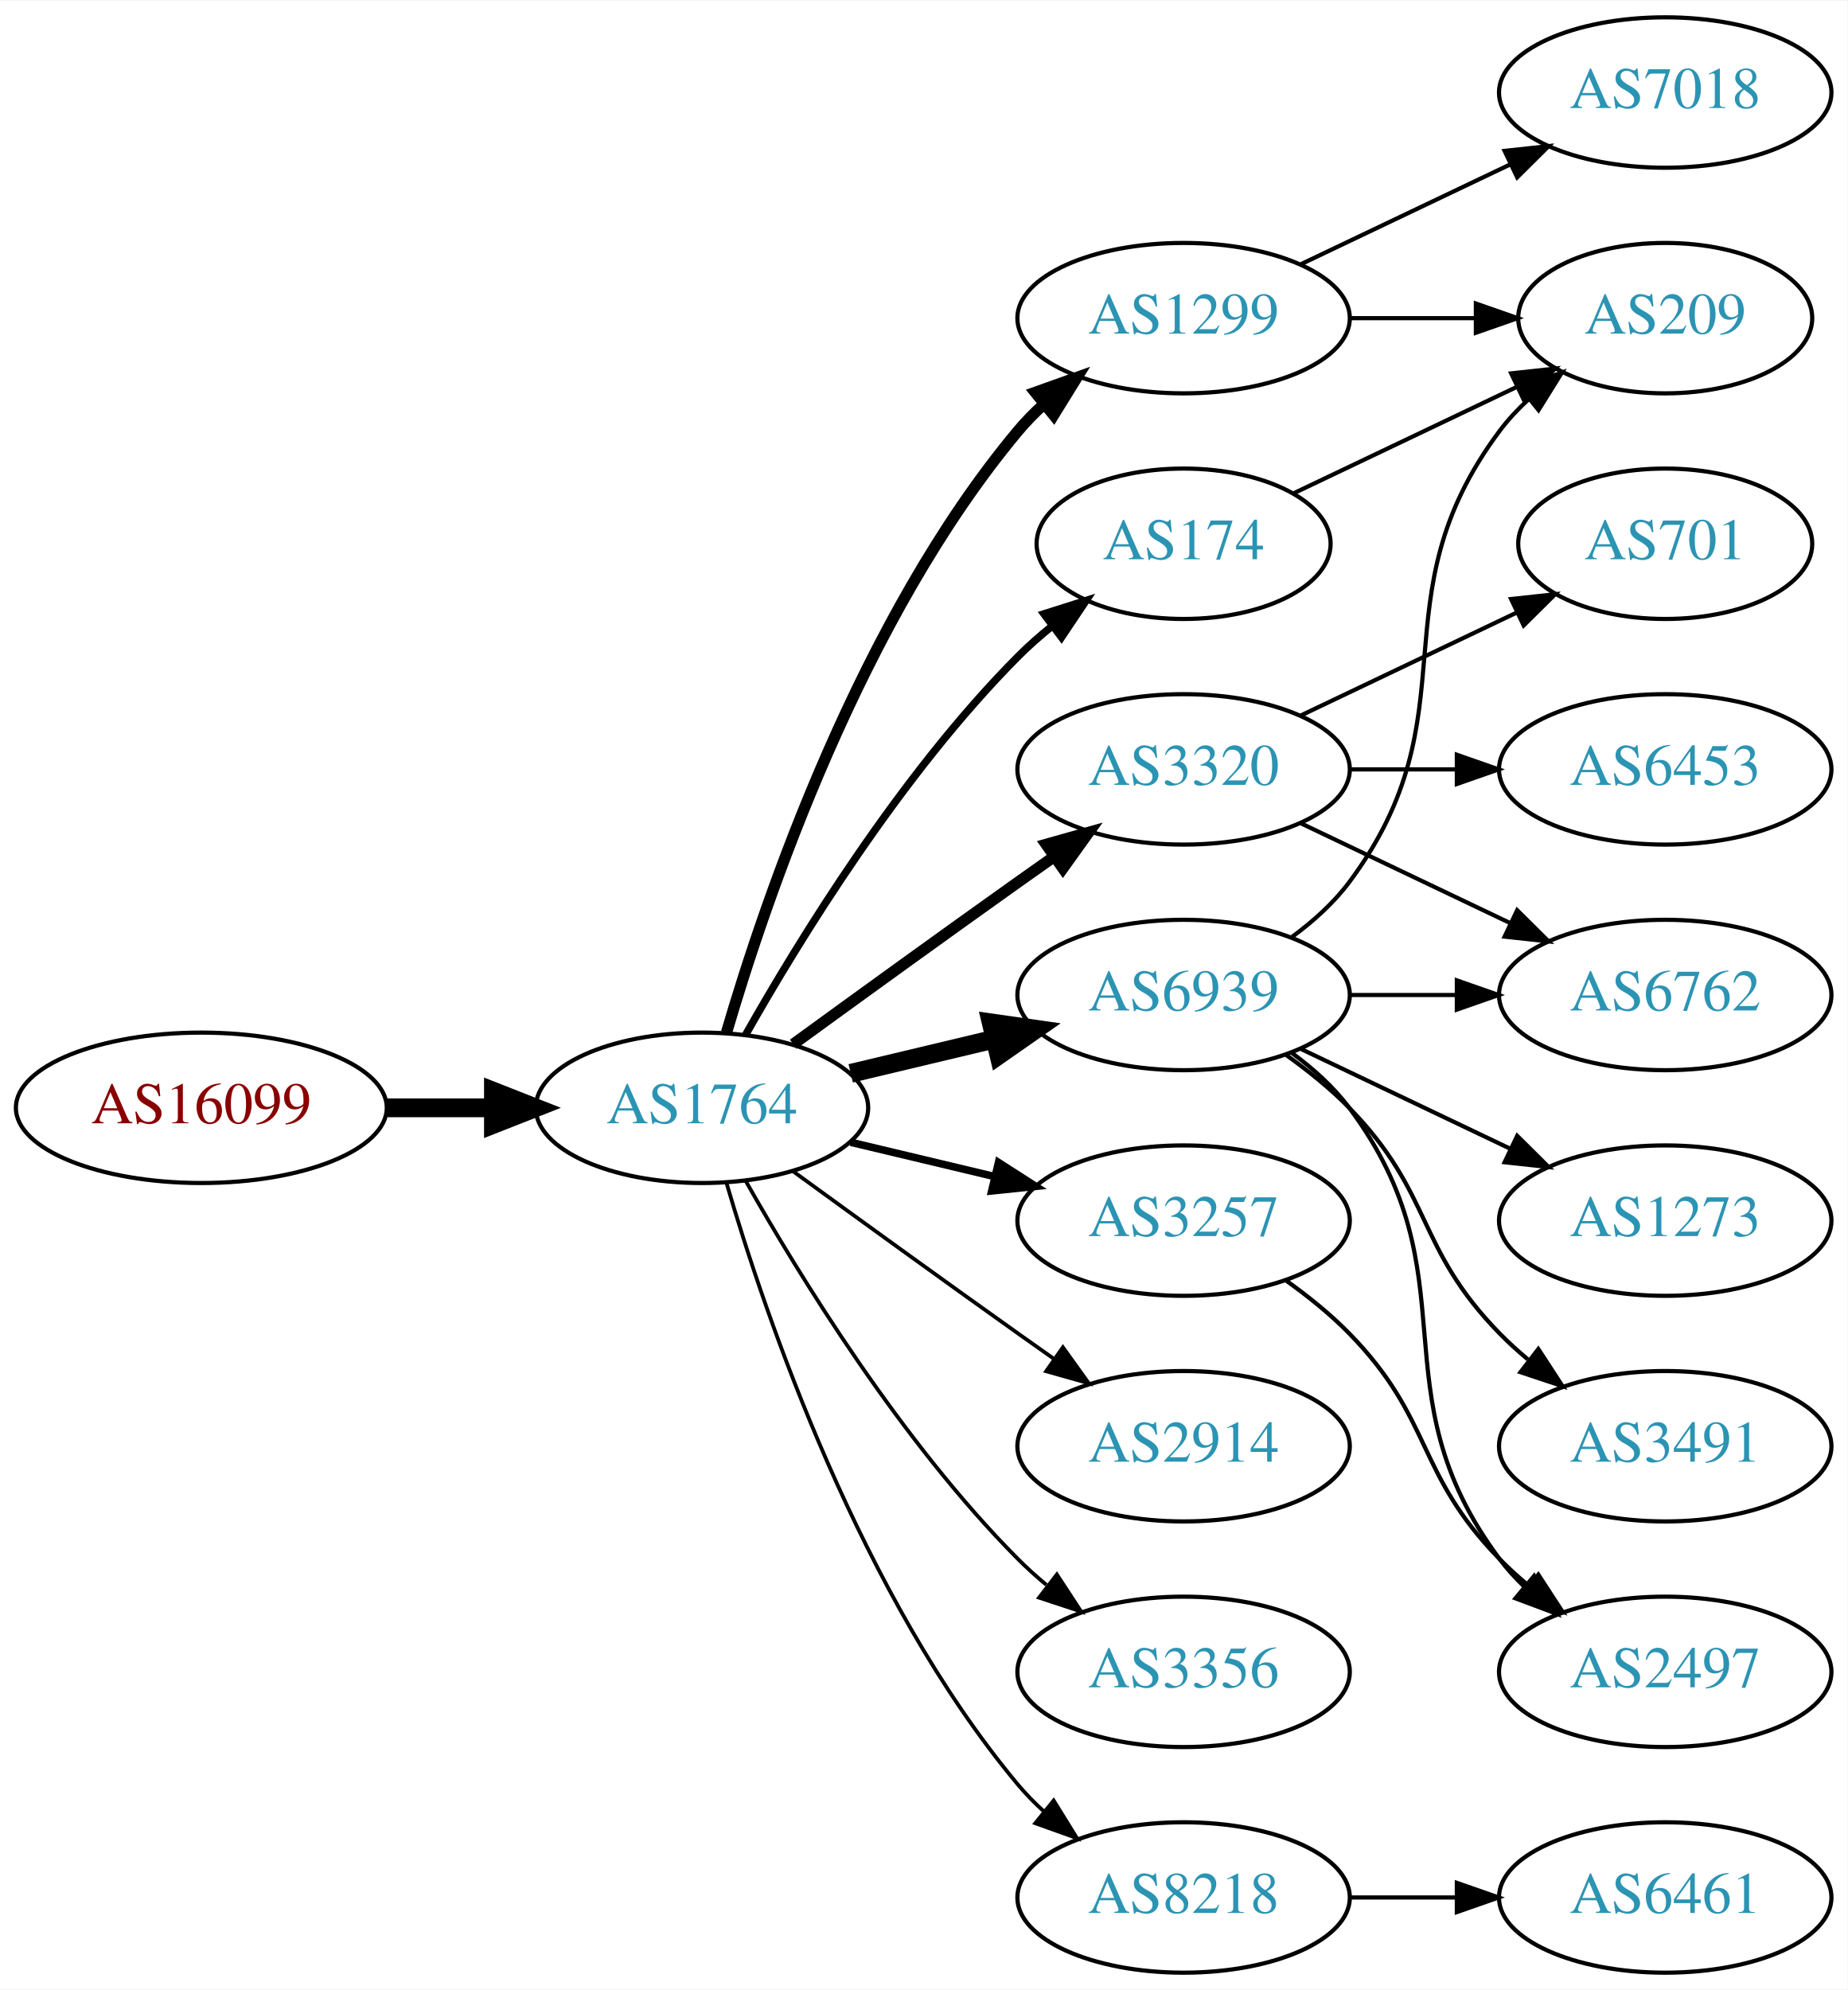
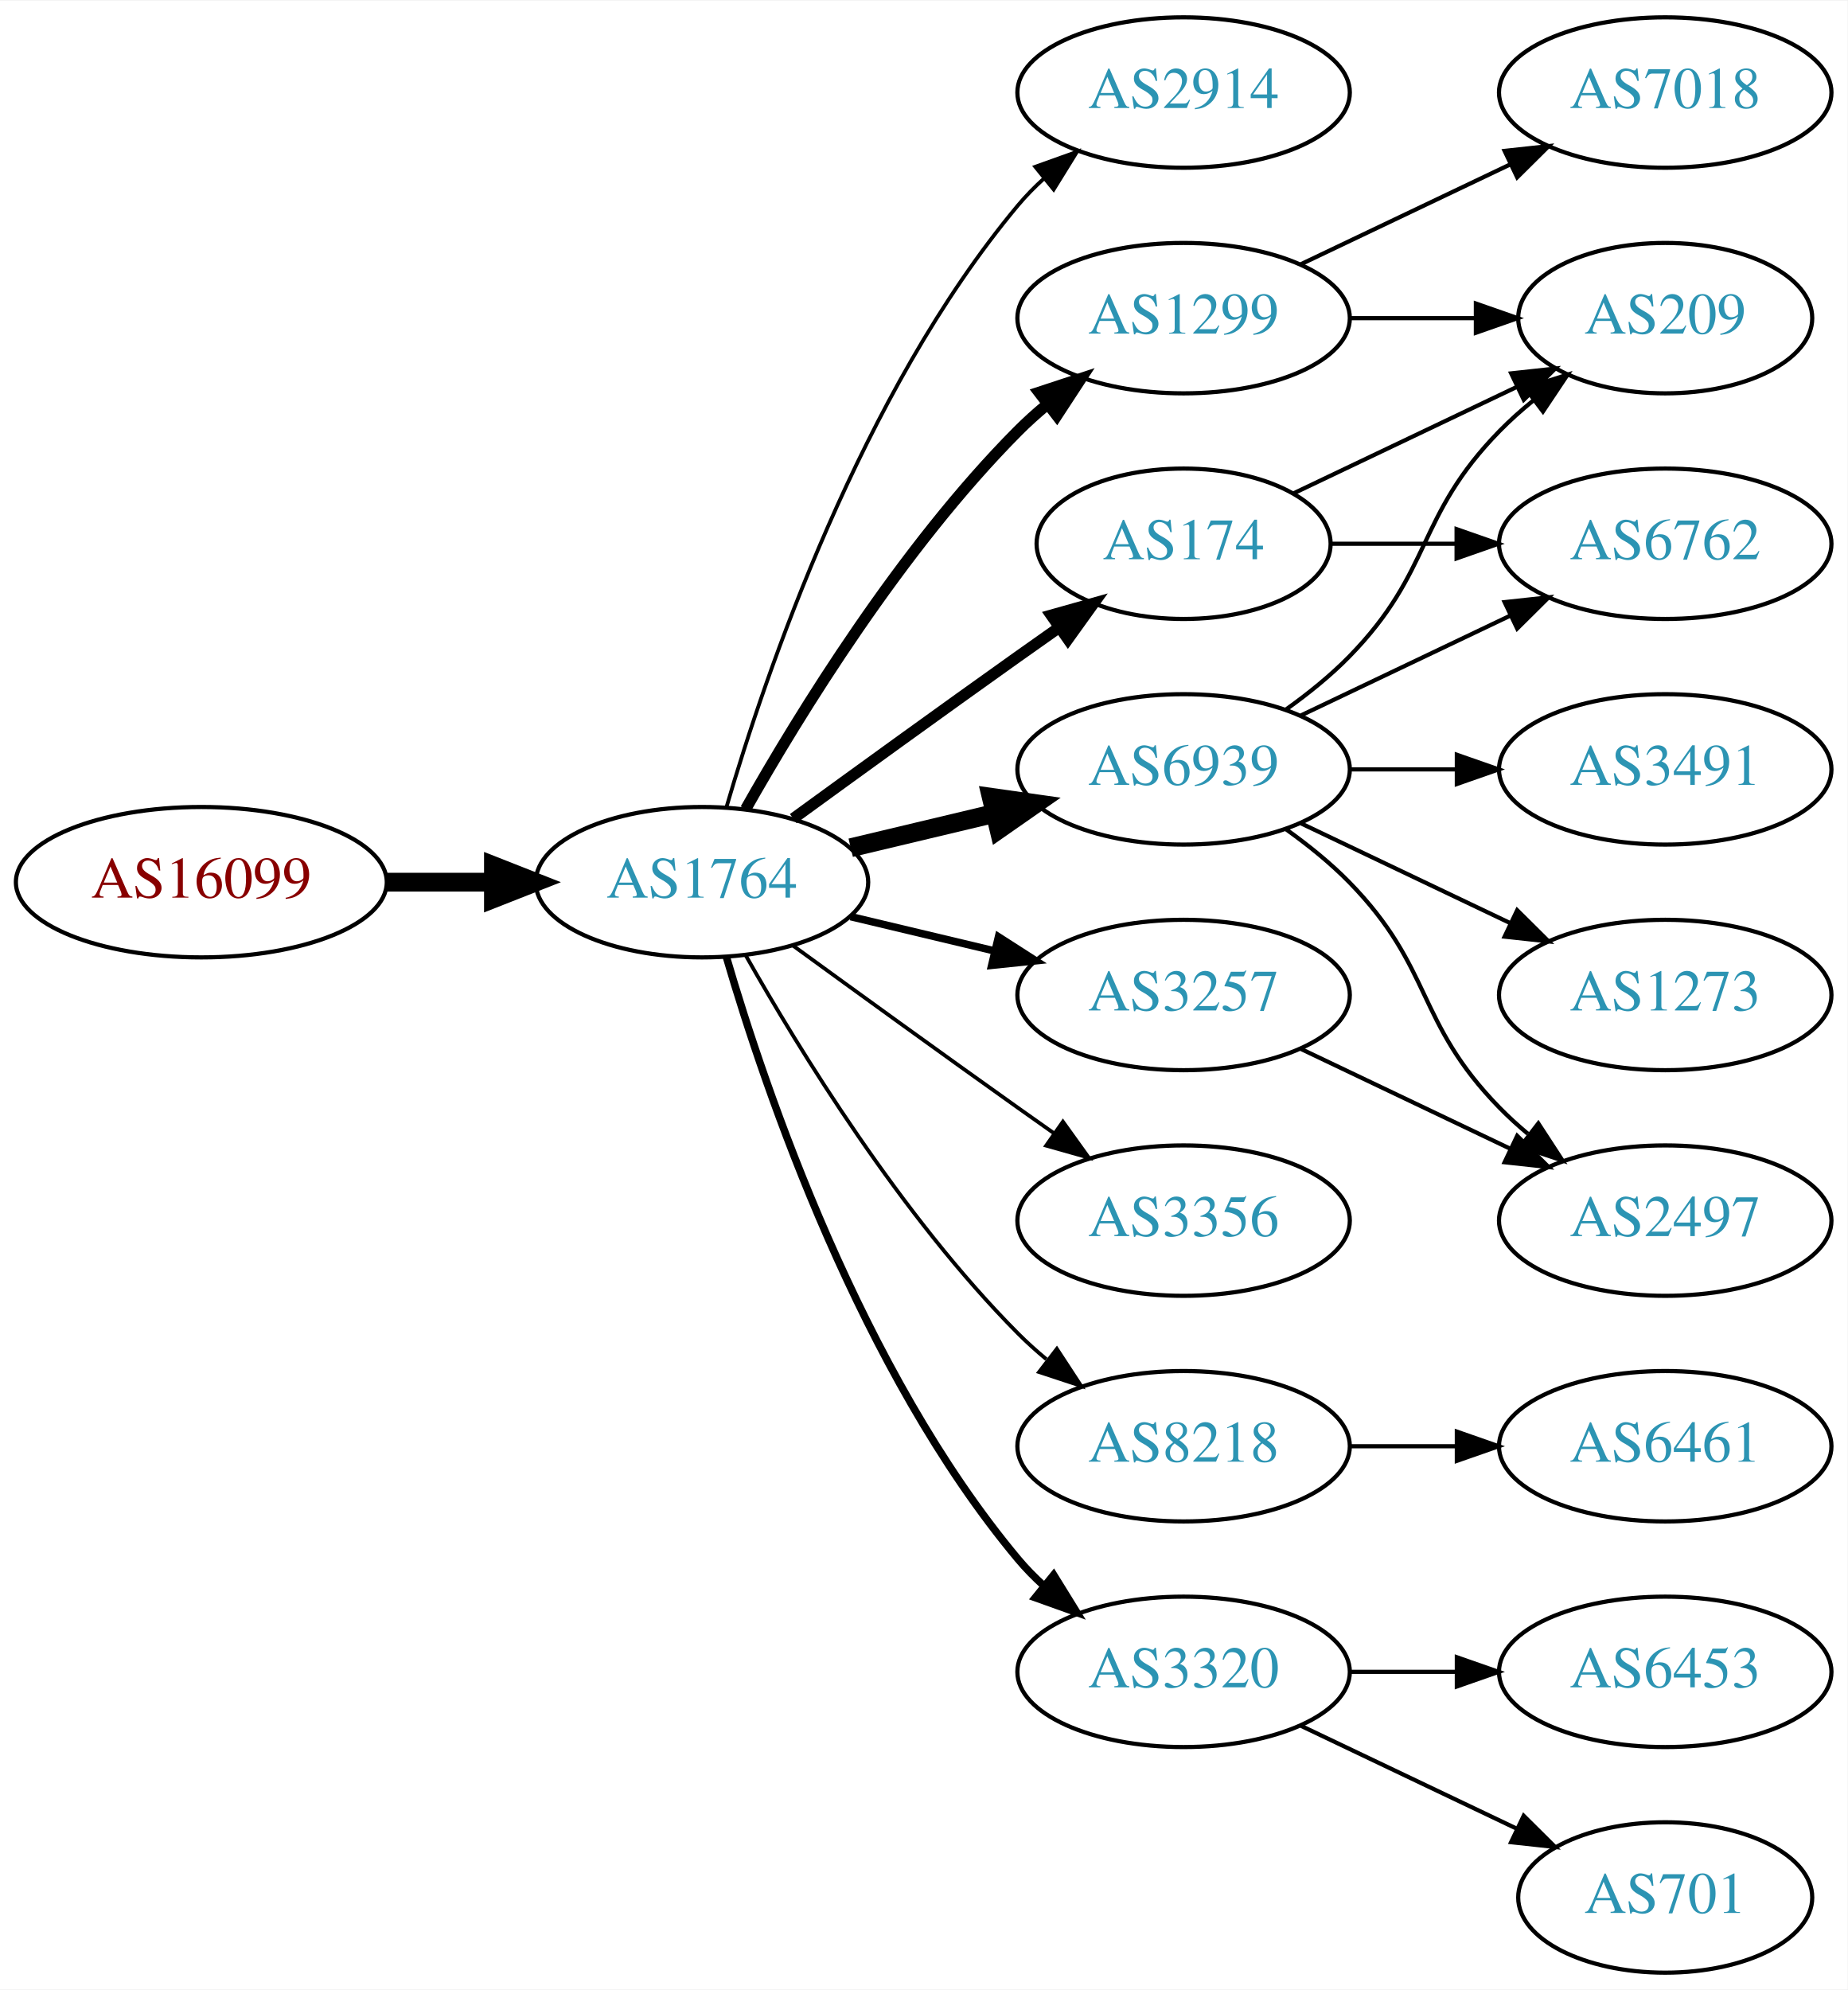
<svg xmlns="http://www.w3.org/2000/svg" xmlns:xlink="http://www.w3.org/1999/xlink" width="442pt" height="476pt" viewBox="0.00 0.00 442.27 476.00">
  <g id="graph0" class="graph" transform="scale(1 1) rotate(0) translate(4 472)">
    <polygon fill="white" stroke="none" points="-4,4 -4,-472 438.271,-472 438.271,4 -4,4" />
    <g id="node1" class="node">
      <g id="a_node1">
        <a xlink:href="/asn/16099" xlink:title="AS16099 ~ SOZVERS-NET [AT]">
-           <ellipse fill="#ffffff" stroke="black" cx="44.196" cy="-207" rx="44.393" ry="18" />
-           <text text-anchor="middle" x="44.196" y="-203.3" font-family="Times,serif" font-size="14.00" fill="#880000">AS16099</text>
+           <ellipse fill="#ffffff" stroke="black" cx="44.196" cy="-261" rx="44.393" ry="18" />
+           <text text-anchor="middle" x="44.196" y="-257.3" font-family="Times,serif" font-size="14.00" fill="#880000">AS16099</text>
        </a>
      </g>
    </g>
    <g id="node2" class="node">
      <g id="a_node2">
        <a xlink:href="/asn/1764" xlink:title="AS1764 ~ NEXTLAYER-AS [AT]">
-           <ellipse fill="#ffffff" stroke="black" cx="164.039" cy="-207" rx="39.794" ry="18" />
-           <text text-anchor="middle" x="164.039" y="-203.3" font-family="Times,serif" font-size="14.00" fill="#2c94b3">AS1764</text>
+           <ellipse fill="#ffffff" stroke="black" cx="164.039" cy="-261" rx="39.794" ry="18" />
+           <text text-anchor="middle" x="164.039" y="-257.3" font-family="Times,serif" font-size="14.00" fill="#2c94b3">AS1764</text>
        </a>
      </g>
    </g>
    <g id="edge1" class="edge">
-       <path fill="none" stroke="black" stroke-width="4.5" d="M88.407,-207C96.72,-207 105.482,-207 113.965,-207" />
-       <polygon fill="black" stroke="black" stroke-width="4.5" points="114.123,-210.938 124.123,-207 114.123,-203.063 114.123,-210.938" />
+       <path fill="none" stroke="black" stroke-width="4.5" d="M88.407,-261C96.72,-261 105.482,-261 113.965,-261" />
+       <polygon fill="black" stroke="black" stroke-width="4.5" points="114.123,-264.938 124.123,-261 114.123,-257.063 114.123,-264.938" />
    </g>
    <g id="node3" class="node">
      <g id="a_node3">
+         <a xlink:href="/asn/2914" xlink:title="AS2914 ~ NTT America, Inc. [US]">
+           <ellipse fill="#ffffff" stroke="black" cx="279.332" cy="-450" rx="39.794" ry="18" />
+           <text text-anchor="middle" x="279.332" y="-446.3" font-family="Times,serif" font-size="14.00" fill="#2c94b3">AS2914</text>
+         </a>
+       </g>
+     </g>
+     <g id="edge2" class="edge">
+       <path fill="none" stroke="black" stroke-width="0.9" d="M169.913,-279.002C179.227,-310.844 202.043,-377.981 239.685,-423 241.555,-425.237 243.654,-427.374 245.88,-429.396" />
+       <polygon fill="black" stroke="black" stroke-width="0.9" points="243.823,-432.234 253.799,-435.804 248.227,-426.793 243.823,-432.234" />
+     </g>
+     <g id="node4" class="node">
+       <g id="a_node4">
+         <a xlink:href="/asn/1299" xlink:title="AS1299 ~ Telia Carrier [EU]">
+           <ellipse fill="#ffffff" stroke="black" cx="279.332" cy="-396" rx="39.794" ry="18" />
+           <text text-anchor="middle" x="279.332" y="-392.3" font-family="Times,serif" font-size="14.00" fill="#2c94b3">AS1299</text>
+         </a>
+       </g>
+     </g>
+     <g id="edge3" class="edge">
+       <path fill="none" stroke="black" stroke-width="2.7" d="M174.498,-278.49C187.28,-301.096 211.712,-340.886 239.685,-369 241.796,-371.121 244.092,-373.188 246.477,-375.171" />
+       <polygon fill="black" stroke="black" stroke-width="2.7" points="244.73,-378.242 254.793,-381.556 248.993,-372.69 244.73,-378.242" />
+     </g>
+     <g id="node5" class="node">
+       <g id="a_node5">
+         <a xlink:href="/asn/3356" xlink:title="AS3356 ~ Level 3 Parent, LLC [US]">
+           <ellipse fill="#ffffff" stroke="black" cx="279.332" cy="-180" rx="39.794" ry="18" />
+           <text text-anchor="middle" x="279.332" y="-176.3" font-family="Times,serif" font-size="14.00" fill="#2c94b3">AS3356</text>
+         </a>
+       </g>
+     </g>
+     <g id="edge4" class="edge">
+       <path fill="none" stroke="black" stroke-width="0.9" d="M185.887,-245.778C200.821,-234.909 221.435,-219.975 239.685,-207 242.506,-204.995 245.449,-202.915 248.397,-200.841" />
+       <polygon fill="black" stroke="black" stroke-width="0.9" points="250.443,-203.681 256.621,-195.074 246.424,-197.95 250.443,-203.681" />
+     </g>
+     <g id="node6" class="node">
+       <g id="a_node6">
+         <a xlink:href="/asn/6939" xlink:title="AS6939 ~ Hurricane Electric LLC [US]">
+           <ellipse fill="#ffffff" stroke="black" cx="279.332" cy="-288" rx="39.794" ry="18" />
+           <text text-anchor="middle" x="279.332" y="-284.3" font-family="Times,serif" font-size="14.00" fill="#2c94b3">AS6939</text>
+         </a>
+       </g>
+     </g>
+     <g id="edge5" class="edge">
+       <path fill="none" stroke="black" stroke-width="4.5" d="M199.646,-269.248C210.517,-271.838 222.671,-274.735 234.114,-277.462" />
+       <polygon fill="black" stroke="black" stroke-width="4.5" points="233.296,-281.315 243.936,-279.803 235.122,-273.654 233.296,-281.315" />
+     </g>
+     <g id="node7" class="node">
+       <g id="a_node7">
+         <a xlink:href="/asn/8218" xlink:title="AS8218 ~ legacy Neotelecoms [FR]">
+           <ellipse fill="#ffffff" stroke="black" cx="279.332" cy="-126" rx="39.794" ry="18" />
+           <text text-anchor="middle" x="279.332" y="-122.3" font-family="Times,serif" font-size="14.00" fill="#2c94b3">AS8218</text>
+         </a>
+       </g>
+     </g>
+     <g id="edge6" class="edge">
+       <path fill="none" stroke="black" stroke-width="0.9" d="M174.498,-243.51C187.28,-220.904 211.712,-181.114 239.685,-153 241.796,-150.879 244.092,-148.812 246.477,-146.829" />
+       <polygon fill="black" stroke="black" stroke-width="0.9" points="248.993,-149.31 254.793,-140.444 244.73,-143.758 248.993,-149.31" />
+     </g>
+     <g id="node8" class="node">
+       <g id="a_node8">
+         <a xlink:href="/asn/3257" xlink:title="AS3257 ~ GTT [DE]">
+           <ellipse fill="#ffffff" stroke="black" cx="279.332" cy="-234" rx="39.794" ry="18" />
+           <text text-anchor="middle" x="279.332" y="-230.3" font-family="Times,serif" font-size="14.00" fill="#2c94b3">AS3257</text>
+         </a>
+       </g>
+     </g>
+     <g id="edge7" class="edge">
+       <path fill="none" stroke="black" stroke-width="1.8" d="M199.646,-252.752C210.517,-250.162 222.671,-247.265 234.114,-244.538" />
+       <polygon fill="black" stroke="black" stroke-width="1.8" points="235.02,-247.92 243.936,-242.197 233.397,-241.111 235.02,-247.92" />
+     </g>
+     <g id="node9" class="node">
+       <g id="a_node9">
+         <a xlink:href="/asn/3320" xlink:title="AS3320 ~ DTAG [DE]">
+           <ellipse fill="#ffffff" stroke="black" cx="279.332" cy="-72" rx="39.794" ry="18" />
+           <text text-anchor="middle" x="279.332" y="-68.3" font-family="Times,serif" font-size="14.00" fill="#2c94b3">AS3320</text>
+         </a>
+       </g>
+     </g>
+     <g id="edge8" class="edge">
+       <path fill="none" stroke="black" stroke-width="1.8" d="M169.913,-242.998C179.227,-211.156 202.043,-144.019 239.685,-99 241.555,-96.763 243.654,-94.626 245.88,-92.604" />
+       <polygon fill="black" stroke="black" stroke-width="1.8" points="248.227,-95.207 253.799,-86.196 243.823,-89.766 248.227,-95.207" />
+     </g>
+     <g id="node10" class="node">
+       <g id="a_node10">
        <a xlink:href="/asn/174" xlink:title="AS174 ~ Cogent Communications [US]">
          <ellipse fill="#ffffff" stroke="black" cx="279.332" cy="-342" rx="35.194" ry="18" />
          <text text-anchor="middle" x="279.332" y="-338.3" font-family="Times,serif" font-size="14.00" fill="#2c94b3">AS174</text>
        </a>
      </g>
    </g>
-     <g id="edge2" class="edge">
-       <path fill="none" stroke="black" stroke-width="1.8" d="M174.498,-224.49C187.28,-247.096 211.712,-286.886 239.685,-315 242.185,-317.513 244.946,-319.949 247.807,-322.261" />
-       <polygon fill="black" stroke="black" stroke-width="1.8" points="245.905,-325.21 256.004,-328.413 250.108,-319.611 245.905,-325.21" />
-     </g>
-     <g id="node4" class="node">
-       <g id="a_node4">
-         <a xlink:href="/asn/2914" xlink:title="AS2914 ~ NTT America, Inc. [US]">
-           <ellipse fill="#ffffff" stroke="black" cx="279.332" cy="-126" rx="39.794" ry="18" />
-           <text text-anchor="middle" x="279.332" y="-122.3" font-family="Times,serif" font-size="14.00" fill="#2c94b3">AS2914</text>
-         </a>
-       </g>
-     </g>
-     <g id="edge3" class="edge">
-       <path fill="none" stroke="black" stroke-width="0.9" d="M185.887,-191.778C200.821,-180.909 221.435,-165.975 239.685,-153 242.506,-150.995 245.449,-148.915 248.397,-146.841" />
-       <polygon fill="black" stroke="black" stroke-width="0.9" points="250.443,-149.681 256.621,-141.074 246.424,-143.95 250.443,-149.681" />
-     </g>
-     <g id="node5" class="node">
-       <g id="a_node5">
-         <a xlink:href="/asn/3320" xlink:title="AS3320 ~ DTAG [DE]">
-           <ellipse fill="#ffffff" stroke="black" cx="279.332" cy="-288" rx="39.794" ry="18" />
-           <text text-anchor="middle" x="279.332" y="-284.3" font-family="Times,serif" font-size="14.00" fill="#2c94b3">AS3320</text>
-         </a>
-       </g>
-     </g>
-     <g id="edge4" class="edge">
-       <path fill="none" stroke="black" stroke-width="2.7" d="M185.887,-222.222C200.821,-233.091 221.435,-248.025 239.685,-261 242.506,-263.005 245.449,-265.085 248.397,-267.159" />
-       <polygon fill="black" stroke="black" stroke-width="2.7" points="246.424,-270.05 256.621,-272.926 250.443,-264.319 246.424,-270.05" />
-     </g>
-     <g id="node6" class="node">
-       <g id="a_node6">
-         <a xlink:href="/asn/1299" xlink:title="AS1299 ~ Telia Carrier [EU]">
-           <ellipse fill="#ffffff" stroke="black" cx="279.332" cy="-396" rx="39.794" ry="18" />
-           <text text-anchor="middle" x="279.332" y="-392.3" font-family="Times,serif" font-size="14.00" fill="#2c94b3">AS1299</text>
-         </a>
-       </g>
-     </g>
-     <g id="edge5" class="edge">
-       <path fill="none" stroke="black" stroke-width="2.7" d="M169.913,-225.002C179.227,-256.844 202.043,-323.981 239.685,-369 241.555,-371.237 243.654,-373.374 245.88,-375.396" />
-       <polygon fill="black" stroke="black" stroke-width="2.7" points="243.823,-378.234 253.799,-381.804 248.227,-372.793 243.823,-378.234" />
-     </g>
-     <g id="node7" class="node">
-       <g id="a_node7">
-         <a xlink:href="/asn/6939" xlink:title="AS6939 ~ Hurricane Electric LLC [US]">
-           <ellipse fill="#ffffff" stroke="black" cx="279.332" cy="-234" rx="39.794" ry="18" />
-           <text text-anchor="middle" x="279.332" y="-230.3" font-family="Times,serif" font-size="14.00" fill="#2c94b3">AS6939</text>
-         </a>
-       </g>
-     </g>
-     <g id="edge6" class="edge">
-       <path fill="none" stroke="black" stroke-width="4.5" d="M199.646,-215.248C210.517,-217.838 222.671,-220.735 234.114,-223.462" />
-       <polygon fill="black" stroke="black" stroke-width="4.5" points="233.296,-227.315 243.936,-225.803 235.122,-219.654 233.296,-227.315" />
-     </g>
-     <g id="node8" class="node">
-       <g id="a_node8">
-         <a xlink:href="/asn/3356" xlink:title="AS3356 ~ Level 3 Parent, LLC [US]">
-           <ellipse fill="#ffffff" stroke="black" cx="279.332" cy="-72" rx="39.794" ry="18" />
-           <text text-anchor="middle" x="279.332" y="-68.3" font-family="Times,serif" font-size="14.00" fill="#2c94b3">AS3356</text>
-         </a>
-       </g>
-     </g>
-     <g id="edge7" class="edge">
-       <path fill="none" stroke="black" stroke-width="0.9" d="M174.498,-189.51C187.28,-166.904 211.712,-127.114 239.685,-99 241.796,-96.879 244.092,-94.812 246.477,-92.829" />
-       <polygon fill="black" stroke="black" stroke-width="0.9" points="248.993,-95.31 254.793,-86.444 244.73,-89.758 248.993,-95.31" />
-     </g>
-     <g id="node9" class="node">
-       <g id="a_node9">
-         <a xlink:href="/asn/3257" xlink:title="AS3257 ~ GTT [DE]">
-           <ellipse fill="#ffffff" stroke="black" cx="279.332" cy="-180" rx="39.794" ry="18" />
-           <text text-anchor="middle" x="279.332" y="-176.3" font-family="Times,serif" font-size="14.00" fill="#2c94b3">AS3257</text>
-         </a>
-       </g>
-     </g>
-     <g id="edge8" class="edge">
-       <path fill="none" stroke="black" stroke-width="1.8" d="M199.646,-198.752C210.517,-196.162 222.671,-193.265 234.114,-190.538" />
-       <polygon fill="black" stroke="black" stroke-width="1.8" points="235.02,-193.92 243.936,-188.197 233.397,-187.111 235.02,-193.92" />
-     </g>
-     <g id="node10" class="node">
-       <g id="a_node10">
-         <a xlink:href="/asn/8218" xlink:title="AS8218 ~ legacy Neotelecoms [FR]">
-           <ellipse fill="#ffffff" stroke="black" cx="279.332" cy="-18" rx="39.794" ry="18" />
-           <text text-anchor="middle" x="279.332" y="-14.3" font-family="Times,serif" font-size="14.00" fill="#2c94b3">AS8218</text>
-         </a>
-       </g>
-     </g>
    <g id="edge9" class="edge">
-       <path fill="none" stroke="black" stroke-width="0.9" d="M169.913,-188.998C179.227,-157.156 202.043,-90.019 239.685,-45 241.555,-42.763 243.654,-40.626 245.88,-38.604" />
-       <polygon fill="black" stroke="black" stroke-width="0.9" points="248.227,-41.208 253.799,-32.196 243.823,-35.766 248.227,-41.208" />
-     </g>
-     <g id="node14" class="node">
-       <g id="a_node14">
+       <path fill="none" stroke="black" stroke-width="2.7" d="M185.887,-276.222C200.821,-287.091 221.435,-302.025 239.685,-315 242.895,-317.282 246.264,-319.661 249.619,-322.018" />
+       <polygon fill="black" stroke="black" stroke-width="2.7" points="247.631,-324.899 257.83,-327.77 251.647,-319.166 247.631,-324.899" />
+     </g>
+     <g id="node11" class="node">
+       <g id="a_node11">
        <a xlink:href="/asn/209" xlink:title="AS209 ~ CenturyLink Communications, LLC [US]">
          <ellipse fill="#ffffff" stroke="black" cx="394.625" cy="-396" rx="35.194" ry="18" />
          <text text-anchor="middle" x="394.625" y="-392.3" font-family="Times,serif" font-size="14.00" fill="#2c94b3">AS209</text>
        </a>
      </g>
    </g>
+     <g id="edge10" class="edge">
+       <path fill="none" stroke="black" d="M319.004,-396C328.709,-396 339.2,-396 349.163,-396" />
+       <polygon fill="black" stroke="black" points="349.299,-399.5 359.299,-396 349.299,-392.5 349.299,-399.5" />
+     </g>
+     <g id="node12" class="node">
+       <g id="a_node12">
+         <a xlink:href="/asn/7018" xlink:title="AS7018 ~ AT&amp;T Services, Inc. [US]">
+           <ellipse fill="#ffffff" stroke="black" cx="394.625" cy="-450" rx="39.794" ry="18" />
+           <text text-anchor="middle" x="394.625" y="-446.3" font-family="Times,serif" font-size="14.00" fill="#2c94b3">AS7018</text>
+         </a>
+       </g>
+     </g>
+     <g id="edge11" class="edge">
+       <path fill="none" stroke="black" d="M307.468,-408.934C322.462,-416.081 341.283,-425.052 357.506,-432.785" />
+       <polygon fill="black" stroke="black" points="356.177,-436.028 366.71,-437.171 359.188,-429.709 356.177,-436.028" />
+     </g>
+     <g id="edge16" class="edge">
+       <path fill="none" stroke="black" d="M303.926,-302.389C309.182,-306.148 314.513,-310.437 318.978,-315 339.151,-335.617 334.806,-348.383 354.978,-369 357.457,-371.534 360.204,-373.983 363.056,-376.304" />
+       <polygon fill="black" stroke="black" points="361.148,-379.248 371.242,-382.468 365.359,-373.657 361.148,-379.248" />
+     </g>
+     <g id="node13" class="node">
+       <g id="a_node13">
+         <a xlink:href="/asn/2497" xlink:title="AS2497 ~ Internet Initiative Japan Inc. [JP]">
+           <ellipse fill="#ffffff" stroke="black" cx="394.625" cy="-180" rx="39.794" ry="18" />
+           <text text-anchor="middle" x="394.625" y="-176.3" font-family="Times,serif" font-size="14.00" fill="#2c94b3">AS2497</text>
+         </a>
+       </g>
+     </g>
+     <g id="edge12" class="edge">
+       <path fill="none" stroke="black" d="M303.926,-273.611C309.182,-269.852 314.513,-265.563 318.978,-261 339.151,-240.383 334.806,-227.617 354.978,-207 357.071,-204.861 359.354,-202.782 361.731,-200.79" />
+       <polygon fill="black" stroke="black" points="364.249,-203.268 370.031,-194.389 359.974,-197.725 364.249,-203.268" />
+     </g>
+     <g id="node14" class="node">
+       <g id="a_node14">
+         <a xlink:href="/asn/6762" xlink:title="AS6762 ~ TELECOM ITALIA SPARKLE S.p.A. [IT]">
+           <ellipse fill="#ffffff" stroke="black" cx="394.625" cy="-342" rx="39.794" ry="18" />
+           <text text-anchor="middle" x="394.625" y="-338.3" font-family="Times,serif" font-size="14.00" fill="#2c94b3">AS6762</text>
+         </a>
+       </g>
+     </g>
+     <g id="edge13" class="edge">
+       <path fill="none" stroke="black" d="M307.468,-300.934C322.462,-308.081 341.283,-317.052 357.506,-324.785" />
+       <polygon fill="black" stroke="black" points="356.177,-328.028 366.71,-329.171 359.188,-321.709 356.177,-328.028" />
+     </g>
+     <g id="node15" class="node">
+       <g id="a_node15">
+         <a xlink:href="/asn/1273" xlink:title="AS1273 ~ Vodafone Group PLC [EU]">
+           <ellipse fill="#ffffff" stroke="black" cx="394.625" cy="-234" rx="39.794" ry="18" />
+           <text text-anchor="middle" x="394.625" y="-230.3" font-family="Times,serif" font-size="14.00" fill="#2c94b3">AS1273</text>
+         </a>
+       </g>
+     </g>
+     <g id="edge14" class="edge">
+       <path fill="none" stroke="black" d="M307.468,-275.066C322.462,-267.919 341.283,-258.948 357.506,-251.215" />
+       <polygon fill="black" stroke="black" points="359.188,-254.291 366.71,-246.829 356.177,-247.972 359.188,-254.291" />
+     </g>
+     <g id="node16" class="node">
+       <g id="a_node16">
+         <a xlink:href="/asn/3491" xlink:title="AS3491 ~ PCCW Global, Inc. [US]">
+           <ellipse fill="#ffffff" stroke="black" cx="394.625" cy="-288" rx="39.794" ry="18" />
+           <text text-anchor="middle" x="394.625" y="-284.3" font-family="Times,serif" font-size="14.00" fill="#2c94b3">AS3491</text>
+         </a>
+       </g>
+     </g>
+     <g id="edge15" class="edge">
+       <path fill="none" stroke="black" d="M319.004,-288C327.207,-288 335.971,-288 344.503,-288" />
+       <polygon fill="black" stroke="black" points="344.742,-291.5 354.742,-288 344.742,-284.5 344.742,-291.5" />
+     </g>
+     <g id="node17" class="node">
+       <g id="a_node17">
+         <a xlink:href="/asn/6461" xlink:title="AS6461 ~ Zayo Bandwidth [US]">
+           <ellipse fill="#ffffff" stroke="black" cx="394.625" cy="-126" rx="39.794" ry="18" />
+           <text text-anchor="middle" x="394.625" y="-122.3" font-family="Times,serif" font-size="14.00" fill="#2c94b3">AS6461</text>
+         </a>
+       </g>
+     </g>
+     <g id="edge17" class="edge">
+       <path fill="none" stroke="black" d="M319.004,-126C327.207,-126 335.971,-126 344.503,-126" />
+       <polygon fill="black" stroke="black" points="344.742,-129.5 354.742,-126 344.742,-122.5 344.742,-129.5" />
+     </g>
+     <g id="edge18" class="edge">
+       <path fill="none" stroke="black" d="M307.468,-221.066C322.462,-213.919 341.283,-204.948 357.506,-197.215" />
+       <polygon fill="black" stroke="black" points="359.188,-200.291 366.71,-192.829 356.177,-193.972 359.188,-200.291" />
+     </g>
+     <g id="node18" class="node">
+       <g id="a_node18">
+         <a xlink:href="/asn/701" xlink:title="AS701 ~ UUNET [US]">
+           <ellipse fill="#ffffff" stroke="black" cx="394.625" cy="-18" rx="35.194" ry="18" />
+           <text text-anchor="middle" x="394.625" y="-14.3" font-family="Times,serif" font-size="14.00" fill="#2c94b3">AS701</text>
+         </a>
+       </g>
+     </g>
+     <g id="edge19" class="edge">
+       <path fill="none" stroke="black" d="M307.468,-59.066C322.9,-51.71 342.385,-42.423 358.92,-34.541" />
+       <polygon fill="black" stroke="black" points="360.741,-37.551 368.262,-30.089 357.729,-31.232 360.741,-37.551" />
+     </g>
+     <g id="node19" class="node">
+       <g id="a_node19">
+         <a xlink:href="/asn/6453" xlink:title="AS6453 ~ TATA COMMUNICATIONS (AMERICA) INC [US]">
+           <ellipse fill="#ffffff" stroke="black" cx="394.625" cy="-72" rx="39.794" ry="18" />
+           <text text-anchor="middle" x="394.625" y="-68.3" font-family="Times,serif" font-size="14.00" fill="#2c94b3">AS6453</text>
+         </a>
+       </g>
+     </g>
+     <g id="edge20" class="edge">
+       <path fill="none" stroke="black" d="M319.004,-72C327.207,-72 335.971,-72 344.503,-72" />
+       <polygon fill="black" stroke="black" points="344.742,-75.5 354.742,-72 344.742,-68.5 344.742,-75.5" />
+     </g>
    <g id="edge22" class="edge">
      <path fill="none" stroke="black" d="M305.757,-354.119C321.5,-361.622 341.922,-371.356 359.115,-379.551" />
      <polygon fill="black" stroke="black" points="357.751,-382.779 368.284,-383.922 360.763,-376.46 357.751,-382.779" />
    </g>
-     <g id="node11" class="node">
-       <g id="a_node11">
-         <a xlink:href="/asn/6762" xlink:title="AS6762 ~ TELECOM ITALIA SPARKLE S.p.A. [IT]">
-           <ellipse fill="#ffffff" stroke="black" cx="394.625" cy="-234" rx="39.794" ry="18" />
-           <text text-anchor="middle" x="394.625" y="-230.3" font-family="Times,serif" font-size="14.00" fill="#2c94b3">AS6762</text>
-         </a>
-       </g>
-     </g>
-     <g id="edge10" class="edge">
-       <path fill="none" stroke="black" d="M307.468,-275.066C322.462,-267.919 341.283,-258.948 357.506,-251.215" />
-       <polygon fill="black" stroke="black" points="359.188,-254.291 366.71,-246.829 356.177,-247.972 359.188,-254.291" />
-     </g>
-     <g id="node12" class="node">
-       <g id="a_node12">
-         <a xlink:href="/asn/6453" xlink:title="AS6453 ~ TATA COMMUNICATIONS (AMERICA) INC [US]">
-           <ellipse fill="#ffffff" stroke="black" cx="394.625" cy="-288" rx="39.794" ry="18" />
-           <text text-anchor="middle" x="394.625" y="-284.3" font-family="Times,serif" font-size="14.00" fill="#2c94b3">AS6453</text>
-         </a>
-       </g>
-     </g>
-     <g id="edge11" class="edge">
-       <path fill="none" stroke="black" d="M319.004,-288C327.207,-288 335.971,-288 344.503,-288" />
-       <polygon fill="black" stroke="black" points="344.742,-291.5 354.742,-288 344.742,-284.5 344.742,-291.5" />
-     </g>
-     <g id="node13" class="node">
-       <g id="a_node13">
-         <a xlink:href="/asn/701" xlink:title="AS701 ~ UUNET [US]">
-           <ellipse fill="#ffffff" stroke="black" cx="394.625" cy="-342" rx="35.194" ry="18" />
-           <text text-anchor="middle" x="394.625" y="-338.3" font-family="Times,serif" font-size="14.00" fill="#2c94b3">AS701</text>
-         </a>
-       </g>
-     </g>
-     <g id="edge12" class="edge">
-       <path fill="none" stroke="black" d="M307.468,-300.934C322.9,-308.29 342.385,-317.577 358.92,-325.459" />
-       <polygon fill="black" stroke="black" points="357.729,-328.768 368.262,-329.911 360.741,-322.449 357.729,-328.768" />
-     </g>
-     <g id="edge13" class="edge">
-       <path fill="none" stroke="black" d="M319.004,-396C328.709,-396 339.2,-396 349.163,-396" />
-       <polygon fill="black" stroke="black" points="349.299,-399.5 359.299,-396 349.299,-392.5 349.299,-399.5" />
-     </g>
-     <g id="node15" class="node">
-       <g id="a_node15">
-         <a xlink:href="/asn/7018" xlink:title="AS7018 ~ AT&amp;T Services, Inc. [US]">
-           <ellipse fill="#ffffff" stroke="black" cx="394.625" cy="-450" rx="39.794" ry="18" />
-           <text text-anchor="middle" x="394.625" y="-446.3" font-family="Times,serif" font-size="14.00" fill="#2c94b3">AS7018</text>
-         </a>
-       </g>
-     </g>
-     <g id="edge14" class="edge">
-       <path fill="none" stroke="black" d="M307.468,-408.934C322.462,-416.081 341.283,-425.052 357.506,-432.785" />
-       <polygon fill="black" stroke="black" points="356.177,-436.028 366.71,-437.171 359.188,-429.709 356.177,-436.028" />
-     </g>
-     <g id="edge15" class="edge">
-       <path fill="none" stroke="black" d="M319.004,-234C327.207,-234 335.971,-234 344.503,-234" />
-       <polygon fill="black" stroke="black" points="344.742,-237.5 354.742,-234 344.742,-230.5 344.742,-237.5" />
-     </g>
-     <g id="edge16" class="edge">
-       <path fill="none" stroke="black" d="M305.262,-247.882C310.338,-251.611 315.256,-256.016 318.978,-261 349.249,-301.542 324.707,-328.458 354.978,-369 356.986,-371.689 359.342,-374.209 361.883,-376.546" />
-       <polygon fill="black" stroke="black" points="359.912,-379.452 369.898,-382.989 364.297,-373.996 359.912,-379.452" />
-     </g>
-     <g id="node16" class="node">
-       <g id="a_node16">
-         <a xlink:href="/asn/3491" xlink:title="AS3491 ~ PCCW Global, Inc. [US]">
-           <ellipse fill="#ffffff" stroke="black" cx="394.625" cy="-126" rx="39.794" ry="18" />
-           <text text-anchor="middle" x="394.625" y="-122.3" font-family="Times,serif" font-size="14.00" fill="#2c94b3">AS3491</text>
-         </a>
-       </g>
-     </g>
-     <g id="edge17" class="edge">
-       <path fill="none" stroke="black" d="M303.926,-219.611C309.182,-215.852 314.513,-211.563 318.978,-207 339.151,-186.383 334.806,-173.617 354.978,-153 357.071,-150.861 359.354,-148.782 361.731,-146.79" />
-       <polygon fill="black" stroke="black" points="364.249,-149.268 370.031,-140.389 359.974,-143.725 364.249,-149.268" />
-     </g>
-     <g id="node17" class="node">
-       <g id="a_node17">
-         <a xlink:href="/asn/2497" xlink:title="AS2497 ~ Internet Initiative Japan Inc. [JP]">
-           <ellipse fill="#ffffff" stroke="black" cx="394.625" cy="-72" rx="39.794" ry="18" />
-           <text text-anchor="middle" x="394.625" y="-68.3" font-family="Times,serif" font-size="14.00" fill="#2c94b3">AS2497</text>
-         </a>
-       </g>
-     </g>
-     <g id="edge18" class="edge">
-       <path fill="none" stroke="black" d="M305.262,-220.118C310.338,-216.389 315.256,-211.984 318.978,-207 349.249,-166.458 324.707,-139.542 354.978,-99 356.723,-96.664 358.73,-94.455 360.893,-92.383" />
-       <polygon fill="black" stroke="black" points="363.253,-94.973 368.694,-85.882 358.771,-89.595 363.253,-94.973" />
-     </g>
-     <g id="node18" class="node">
-       <g id="a_node18">
-         <a xlink:href="/asn/1273" xlink:title="AS1273 ~ Vodafone Group PLC [EU]">
-           <ellipse fill="#ffffff" stroke="black" cx="394.625" cy="-180" rx="39.794" ry="18" />
-           <text text-anchor="middle" x="394.625" y="-176.3" font-family="Times,serif" font-size="14.00" fill="#2c94b3">AS1273</text>
-         </a>
-       </g>
-     </g>
-     <g id="edge19" class="edge">
-       <path fill="none" stroke="black" d="M307.468,-221.066C322.462,-213.919 341.283,-204.948 357.506,-197.215" />
-       <polygon fill="black" stroke="black" points="359.188,-200.291 366.71,-192.829 356.177,-193.972 359.188,-200.291" />
-     </g>
-     <g id="edge20" class="edge">
-       <path fill="none" stroke="black" d="M303.926,-165.611C309.182,-161.852 314.513,-157.563 318.978,-153 339.151,-132.383 334.806,-119.617 354.978,-99 357.071,-96.861 359.354,-94.782 361.731,-92.79" />
-       <polygon fill="black" stroke="black" points="364.249,-95.268 370.031,-86.389 359.974,-89.725 364.249,-95.268" />
-     </g>
-     <g id="node19" class="node">
-       <g id="a_node19">
-         <a xlink:href="/asn/6461" xlink:title="AS6461 ~ Zayo Bandwidth [US]">
-           <ellipse fill="#ffffff" stroke="black" cx="394.625" cy="-18" rx="39.794" ry="18" />
-           <text text-anchor="middle" x="394.625" y="-14.3" font-family="Times,serif" font-size="14.00" fill="#2c94b3">AS6461</text>
-         </a>
-       </g>
-     </g>
    <g id="edge21" class="edge">
-       <path fill="none" stroke="black" d="M319.004,-18C327.207,-18 335.971,-18 344.503,-18" />
-       <polygon fill="black" stroke="black" points="344.742,-21.5 354.742,-18 344.742,-14.5 344.742,-21.5" />
+       <path fill="none" stroke="black" d="M314.631,-342C324.008,-342 334.358,-342 344.393,-342" />
+       <polygon fill="black" stroke="black" points="344.681,-345.5 354.681,-342 344.681,-338.5 344.681,-345.5" />
    </g>
  </g>
</svg>
